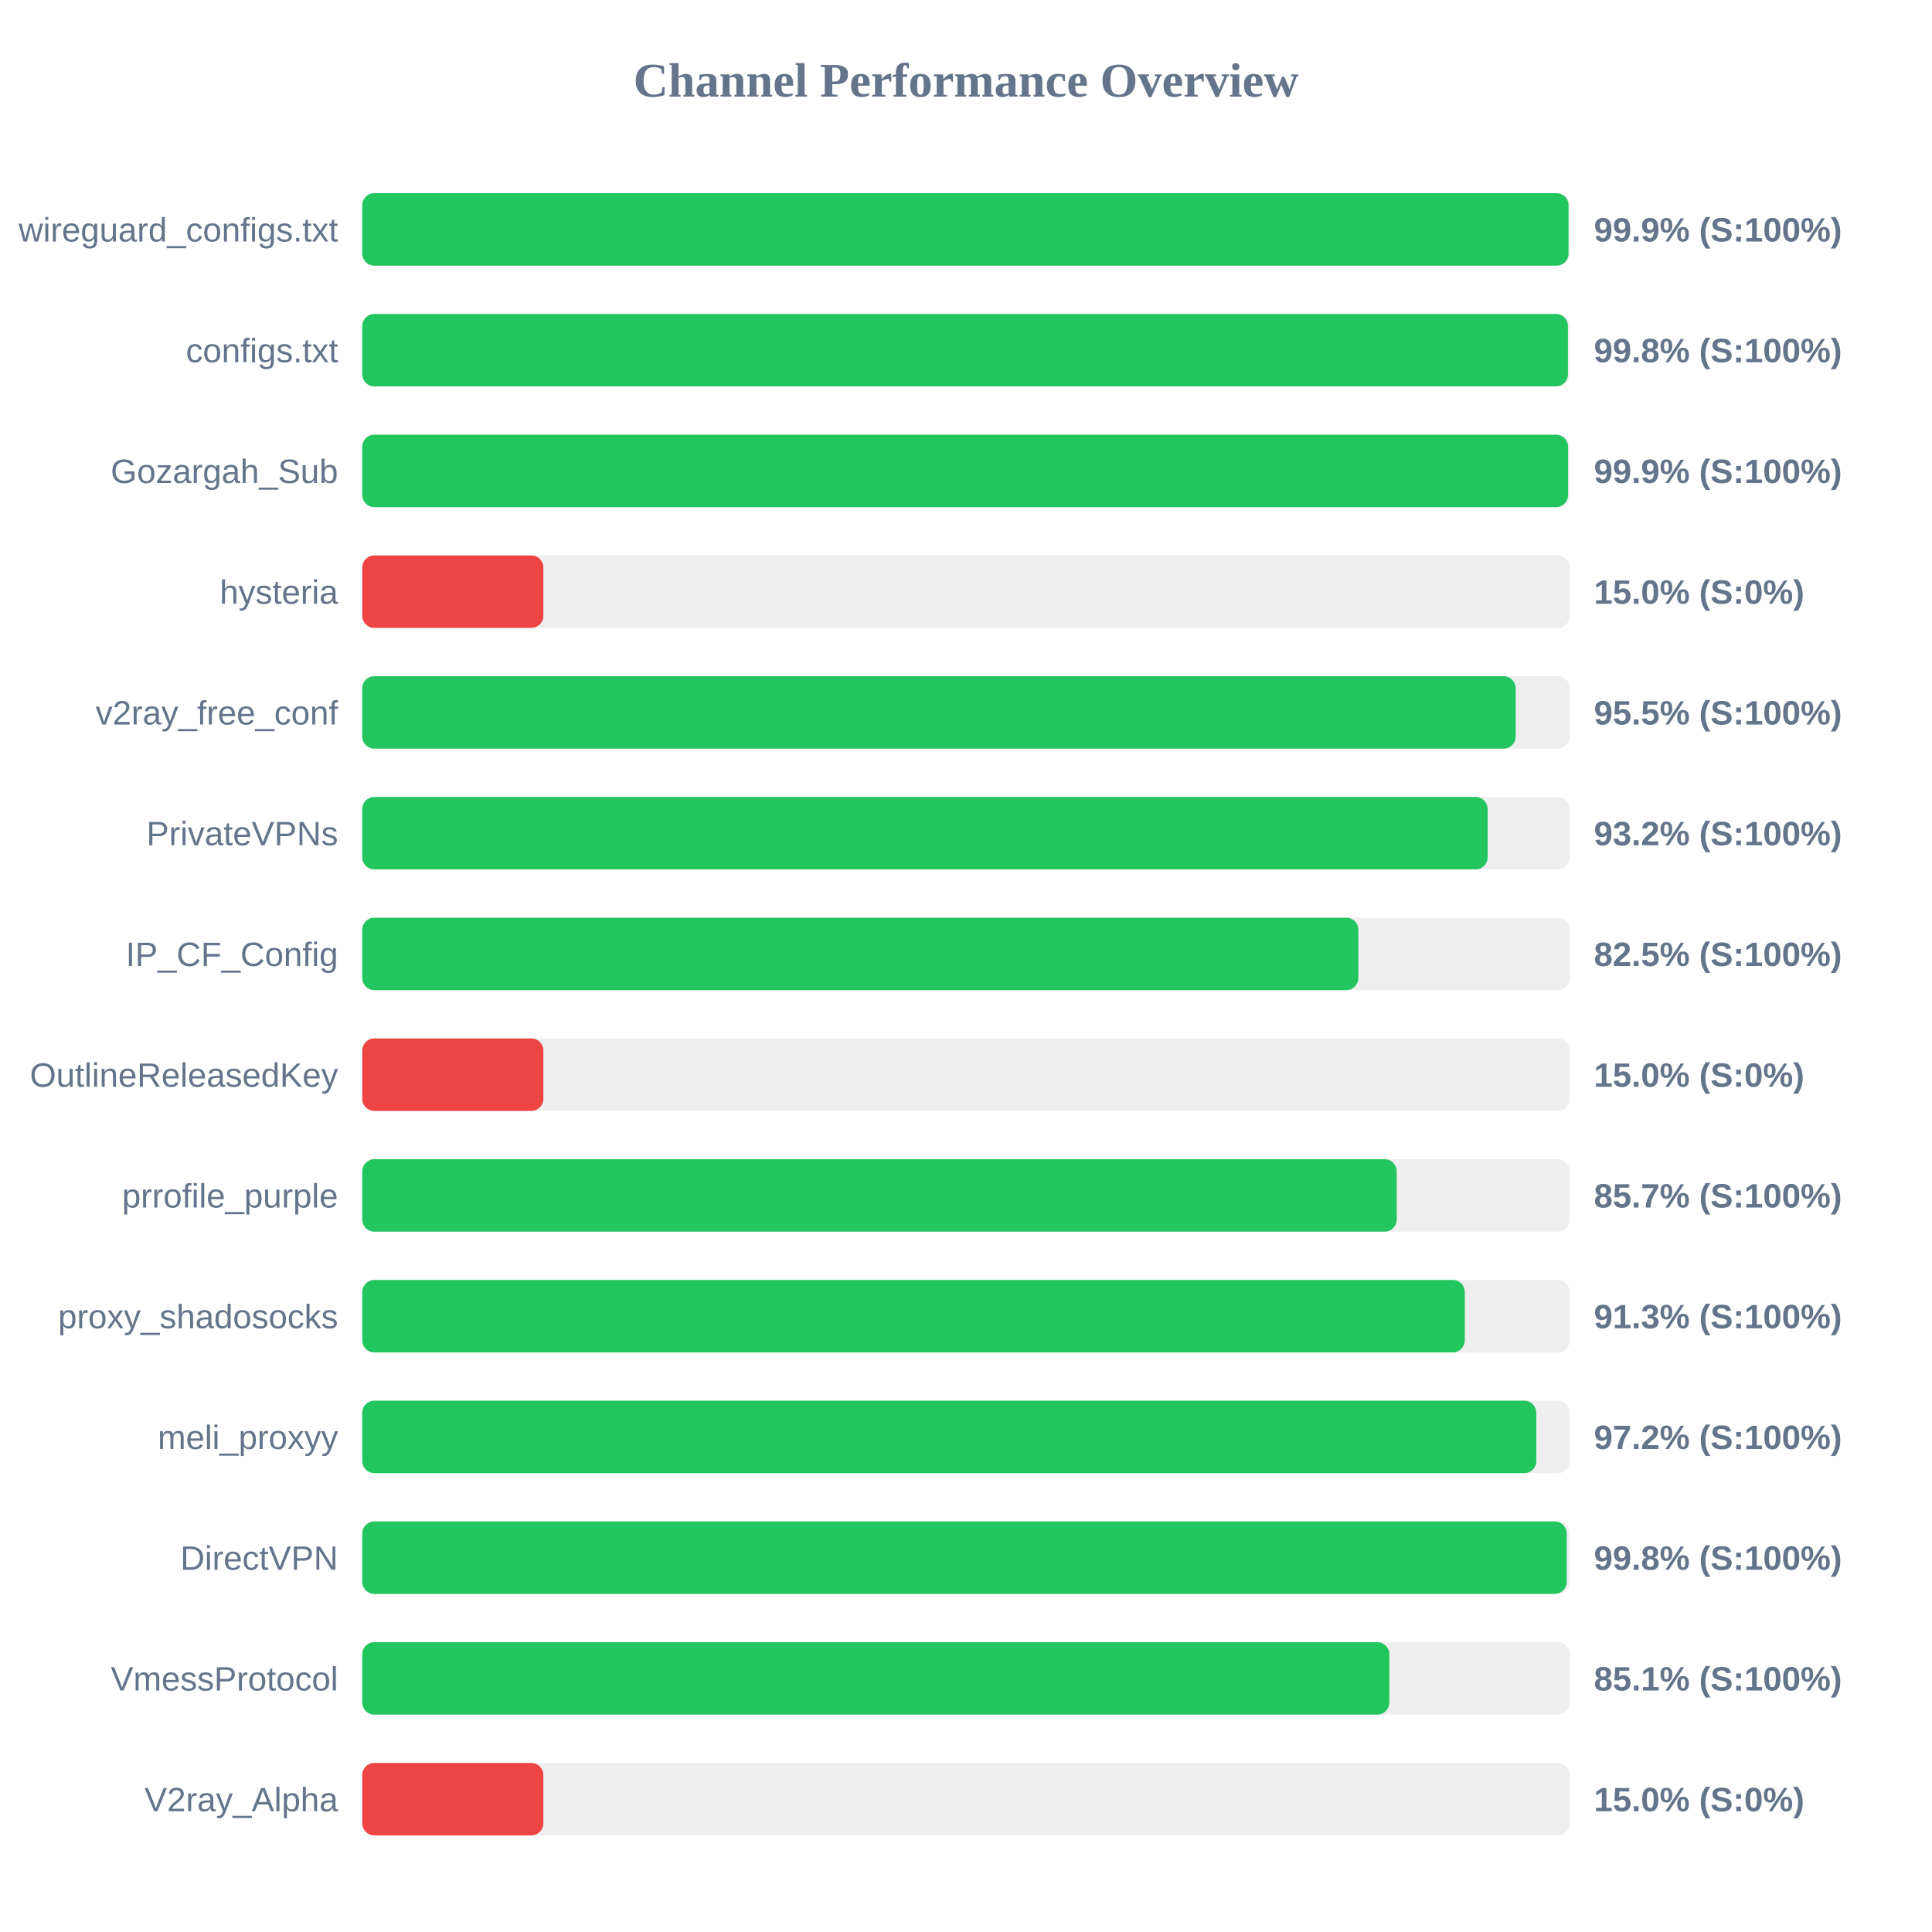
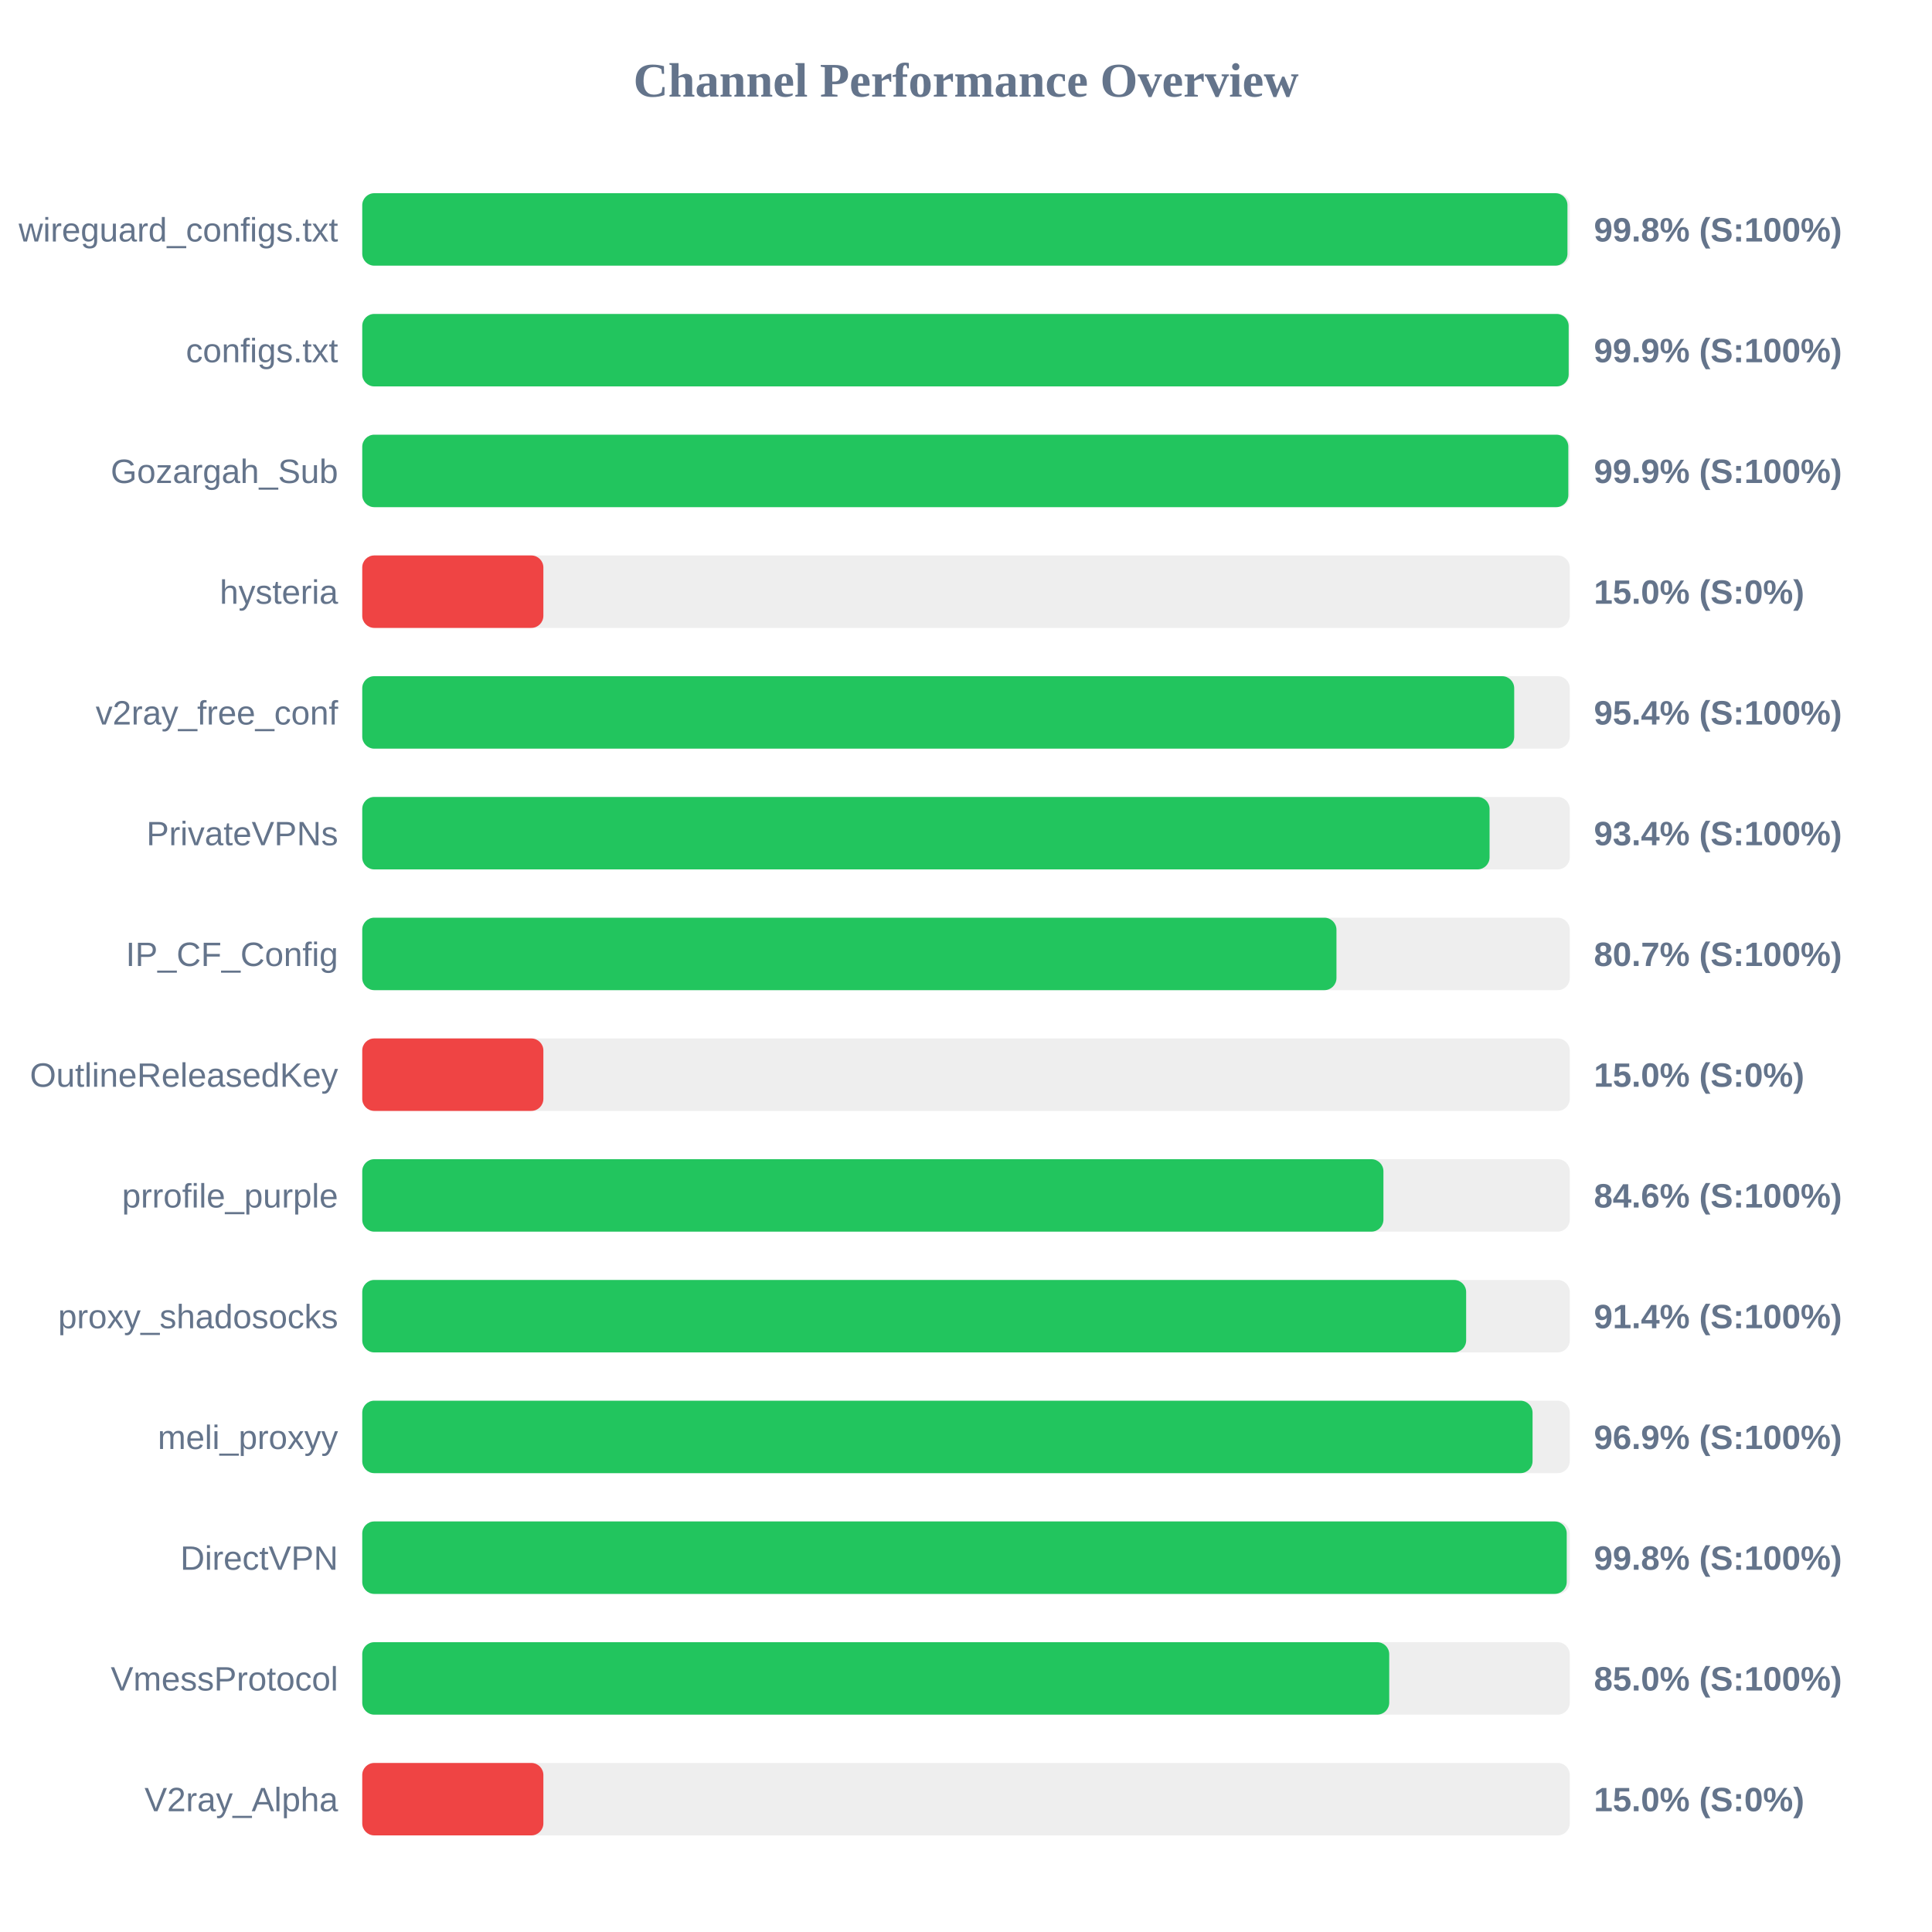
<svg xmlns="http://www.w3.org/2000/svg" width="800" height="800" version="1.1">
  <style>
        .row { font: 14px Arial; fill: #64748b; }
        .score { font: bold 14px Arial; fill: #64748b; }
    </style>
  <text x="400" y="40" text-anchor="middle" font-size="20px" font-weight="bold" fill="#64748b">Channel Performance Overview</text>
  <rect x="150" y="80" width="500" height="30" fill="#eee" rx="5" />
-   <rect x="150" y="80" width="499.5" height="30" fill="#22c55e" rx="5" />
+   <rect x="150" y="80" width="499.05" height="30" fill="#22c55e" rx="5" />
  <text x="140" y="100" text-anchor="end" class="row">wireguard_configs.txt</text>
-   <text x="660" y="100" text-anchor="start" class="score">99.9% (S:100%)</text>
+   <text x="660" y="100" text-anchor="start" class="score">99.8% (S:100%)</text>
  <rect x="150" y="130" width="500" height="30" fill="#eee" rx="5" />
-   <rect x="150" y="130" width="499.25" height="30" fill="#22c55e" rx="5" />
+   <rect x="150" y="130" width="499.55" height="30" fill="#22c55e" rx="5" />
  <text x="140" y="150" text-anchor="end" class="row">configs.txt</text>
-   <text x="660" y="150" text-anchor="start" class="score">99.8% (S:100%)</text>
+   <text x="660" y="150" text-anchor="start" class="score">99.9% (S:100%)</text>
  <rect x="150" y="180" width="500" height="30" fill="#eee" rx="5" />
-   <rect x="150" y="180" width="499.3" height="30" fill="#22c55e" rx="5" />
+   <rect x="150" y="180" width="499.4" height="30" fill="#22c55e" rx="5" />
  <text x="140" y="200" text-anchor="end" class="row">Gozargah_Sub</text>
  <text x="660" y="200" text-anchor="start" class="score">99.9% (S:100%)</text>
  <rect x="150" y="230" width="500" height="30" fill="#eee" rx="5" />
  <rect x="150" y="230" width="75.0" height="30" fill="#ef4444" rx="5" />
  <text x="140" y="250" text-anchor="end" class="row">hysteria</text>
  <text x="660" y="250" text-anchor="start" class="score">15.0% (S:0%)</text>
  <rect x="150" y="280" width="500" height="30" fill="#eee" rx="5" />
-   <rect x="150" y="280" width="477.6" height="30" fill="#22c55e" rx="5" />
+   <rect x="150" y="280" width="477.0" height="30" fill="#22c55e" rx="5" />
  <text x="140" y="300" text-anchor="end" class="row">v2ray_free_conf</text>
-   <text x="660" y="300" text-anchor="start" class="score">95.5% (S:100%)</text>
+   <text x="660" y="300" text-anchor="start" class="score">95.4% (S:100%)</text>
  <rect x="150" y="330" width="500" height="30" fill="#eee" rx="5" />
-   <rect x="150" y="330" width="466.0" height="30" fill="#22c55e" rx="5" />
+   <rect x="150" y="330" width="466.8" height="30" fill="#22c55e" rx="5" />
  <text x="140" y="350" text-anchor="end" class="row">PrivateVPNs</text>
-   <text x="660" y="350" text-anchor="start" class="score">93.2% (S:100%)</text>
+   <text x="660" y="350" text-anchor="start" class="score">93.4% (S:100%)</text>
  <rect x="150" y="380" width="500" height="30" fill="#eee" rx="5" />
-   <rect x="150" y="380" width="412.45" height="30" fill="#22c55e" rx="5" />
+   <rect x="150" y="380" width="403.4" height="30" fill="#22c55e" rx="5" />
  <text x="140" y="400" text-anchor="end" class="row">IP_CF_Config</text>
-   <text x="660" y="400" text-anchor="start" class="score">82.5% (S:100%)</text>
+   <text x="660" y="400" text-anchor="start" class="score">80.7% (S:100%)</text>
  <rect x="150" y="430" width="500" height="30" fill="#eee" rx="5" />
  <rect x="150" y="430" width="75.0" height="30" fill="#ef4444" rx="5" />
  <text x="140" y="450" text-anchor="end" class="row">OutlineReleasedKey</text>
  <text x="660" y="450" text-anchor="start" class="score">15.0% (S:0%)</text>
  <rect x="150" y="480" width="500" height="30" fill="#eee" rx="5" />
-   <rect x="150" y="480" width="428.35" height="30" fill="#22c55e" rx="5" />
+   <rect x="150" y="480" width="422.85" height="30" fill="#22c55e" rx="5" />
  <text x="140" y="500" text-anchor="end" class="row">prrofile_purple</text>
-   <text x="660" y="500" text-anchor="start" class="score">85.7% (S:100%)</text>
+   <text x="660" y="500" text-anchor="start" class="score">84.6% (S:100%)</text>
  <rect x="150" y="530" width="500" height="30" fill="#eee" rx="5" />
-   <rect x="150" y="530" width="456.55" height="30" fill="#22c55e" rx="5" />
+   <rect x="150" y="530" width="457.1" height="30" fill="#22c55e" rx="5" />
  <text x="140" y="550" text-anchor="end" class="row">proxy_shadosocks</text>
-   <text x="660" y="550" text-anchor="start" class="score">91.3% (S:100%)</text>
+   <text x="660" y="550" text-anchor="start" class="score">91.4% (S:100%)</text>
  <rect x="150" y="580" width="500" height="30" fill="#eee" rx="5" />
-   <rect x="150" y="580" width="486.15" height="30" fill="#22c55e" rx="5" />
+   <rect x="150" y="580" width="484.6" height="30" fill="#22c55e" rx="5" />
  <text x="140" y="600" text-anchor="end" class="row">meli_proxyy</text>
-   <text x="660" y="600" text-anchor="start" class="score">97.2% (S:100%)</text>
+   <text x="660" y="600" text-anchor="start" class="score">96.9% (S:100%)</text>
  <rect x="150" y="630" width="500" height="30" fill="#eee" rx="5" />
  <rect x="150" y="630" width="498.75" height="30" fill="#22c55e" rx="5" />
  <text x="140" y="650" text-anchor="end" class="row">DirectVPN</text>
  <text x="660" y="650" text-anchor="start" class="score">99.8% (S:100%)</text>
  <rect x="150" y="680" width="500" height="30" fill="#eee" rx="5" />
-   <rect x="150" y="680" width="425.3" height="30" fill="#22c55e" rx="5" />
+   <rect x="150" y="680" width="425.25" height="30" fill="#22c55e" rx="5" />
  <text x="140" y="700" text-anchor="end" class="row">VmessProtocol</text>
-   <text x="660" y="700" text-anchor="start" class="score">85.1% (S:100%)</text>
+   <text x="660" y="700" text-anchor="start" class="score">85.0% (S:100%)</text>
  <rect x="150" y="730" width="500" height="30" fill="#eee" rx="5" />
  <rect x="150" y="730" width="75.0" height="30" fill="#ef4444" rx="5" />
  <text x="140" y="750" text-anchor="end" class="row">V2ray_Alpha</text>
  <text x="660" y="750" text-anchor="start" class="score">15.0% (S:0%)</text>
</svg>
